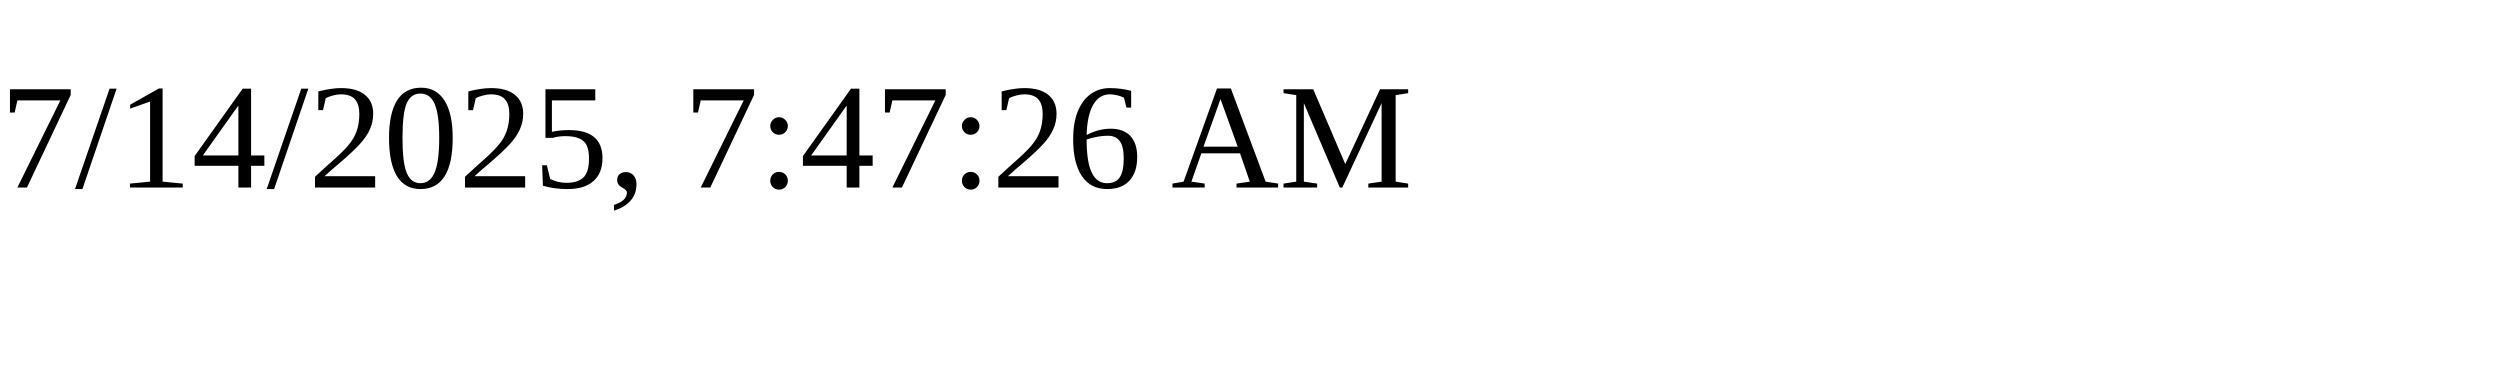
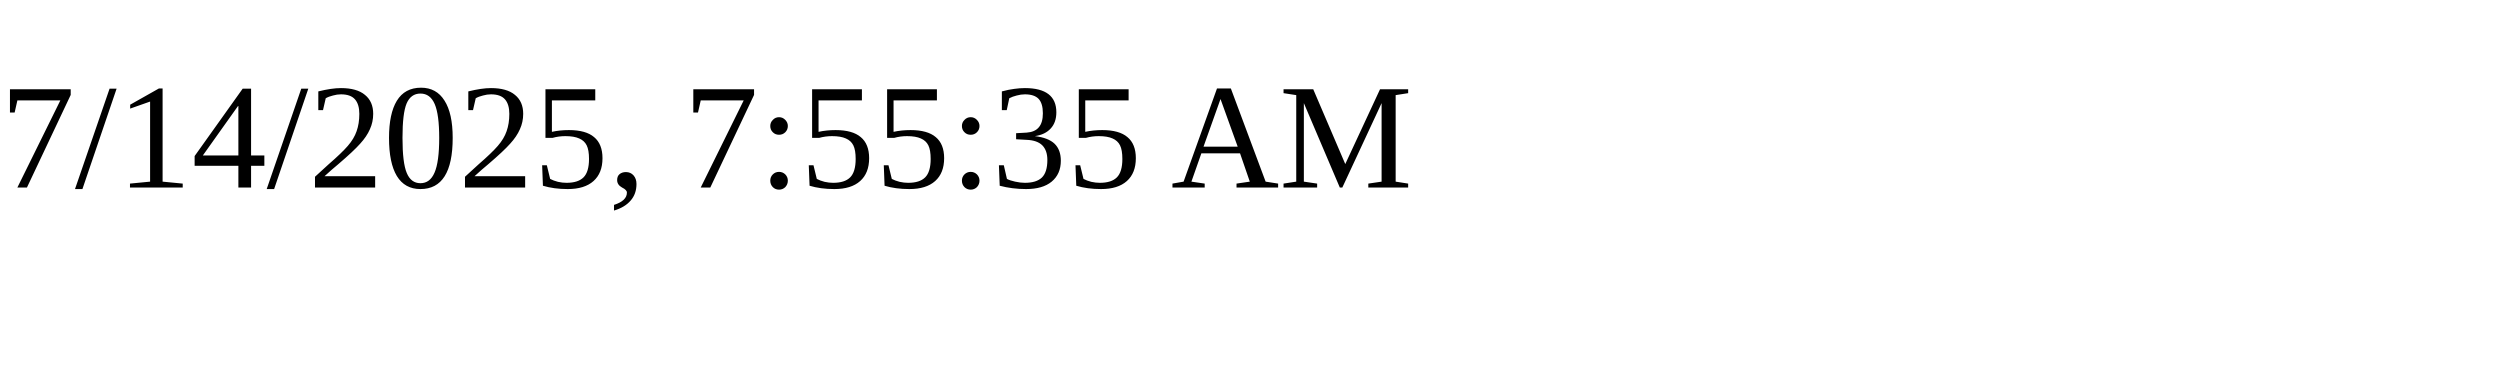
<svg xmlns="http://www.w3.org/2000/svg" height="30" width="200">
-   <text x="0" y="15">7/14/2025, 7:47:26 AM</text>
+   <text x="0" y="15">7/14/2025, 7:55:35 AM</text>
</svg>
